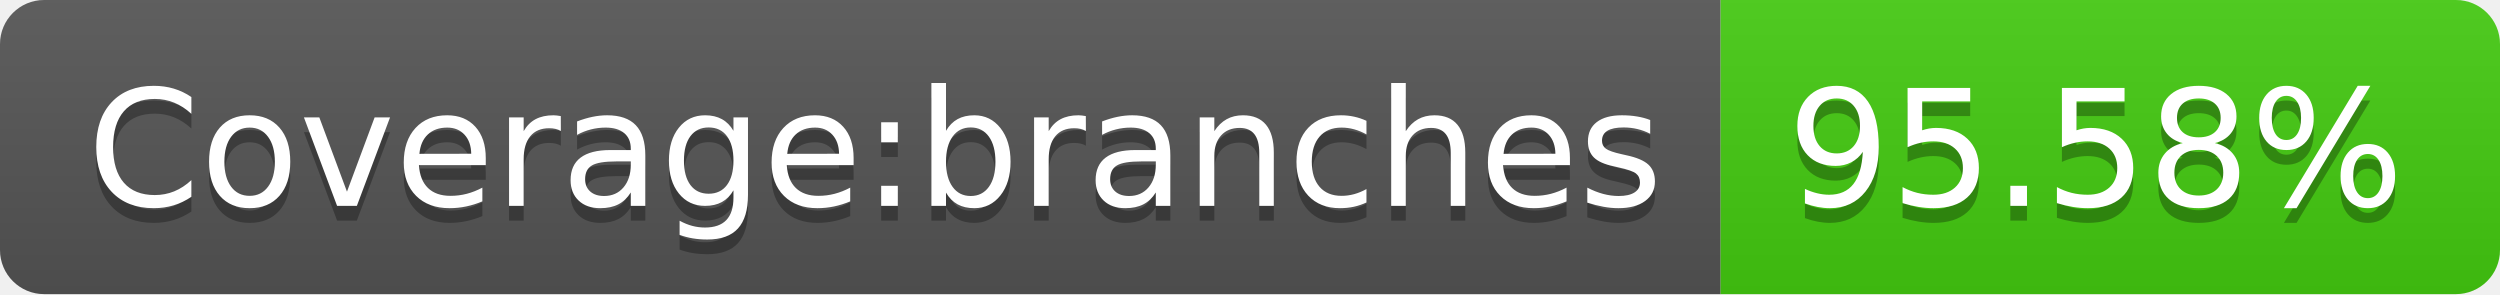
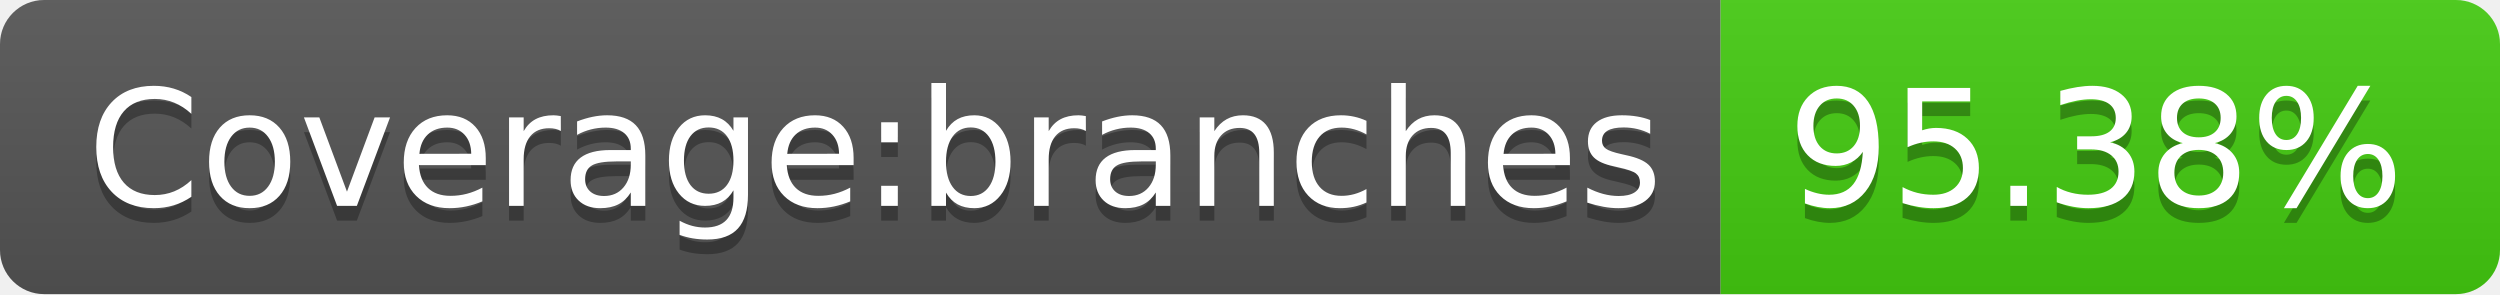
- <svg xmlns="http://www.w3.org/2000/svg" width="170" height="20" role="img" aria-label="Coverage:branches: 95.58%">
+ <svg xmlns="http://www.w3.org/2000/svg" width="170" height="20" role="img" aria-label="Coverage:branches: 95.38%">
  <linearGradient id="s" x2="0" y2="100%">
    <stop offset="0" stop-color="#bbb" stop-opacity=".1" />
    <stop offset="1" stop-opacity=".1" />
  </linearGradient>
  <clipPath id="r">
    <rect width="170" height="20" rx="3" fill="#fff" />
  </clipPath>
  <g clip-path="url(#r)">
    <rect width="117" height="20" fill="#555" />
    <rect x="117" width="53" height="20" fill="#4c1" />
    <rect width="170" height="20" fill="url(#s)" />
  </g>
  <g fill="#fff" text-anchor="middle" font-family="Verdana,Geneva,DejaVu Sans,sans-serif" text-rendering="geometricPrecision" font-size="110">
    <text aria-hidden="true" x="595" y="150" fill="#010101" fill-opacity=".3" transform="scale(.1)" textLength="1070">Coverage:branches</text>
    <text x="595" y="140" transform="scale(.1)" fill="#fff" textLength="1070">Coverage:branches</text>
-     <text aria-hidden="true" x="1425" y="150" fill="#010101" fill-opacity=".3" transform="scale(.1)" textLength="430">95.58%</text>
-     <text x="1425" y="140" transform="scale(.1)" fill="#fff" textLength="430">95.58%</text>
+     <text aria-hidden="true" x="1425" y="150" fill="#010101" fill-opacity=".3" transform="scale(.1)" textLength="430">95.38%</text>
+     <text x="1425" y="140" transform="scale(.1)" fill="#fff" textLength="430">95.38%</text>
  </g>
</svg>
